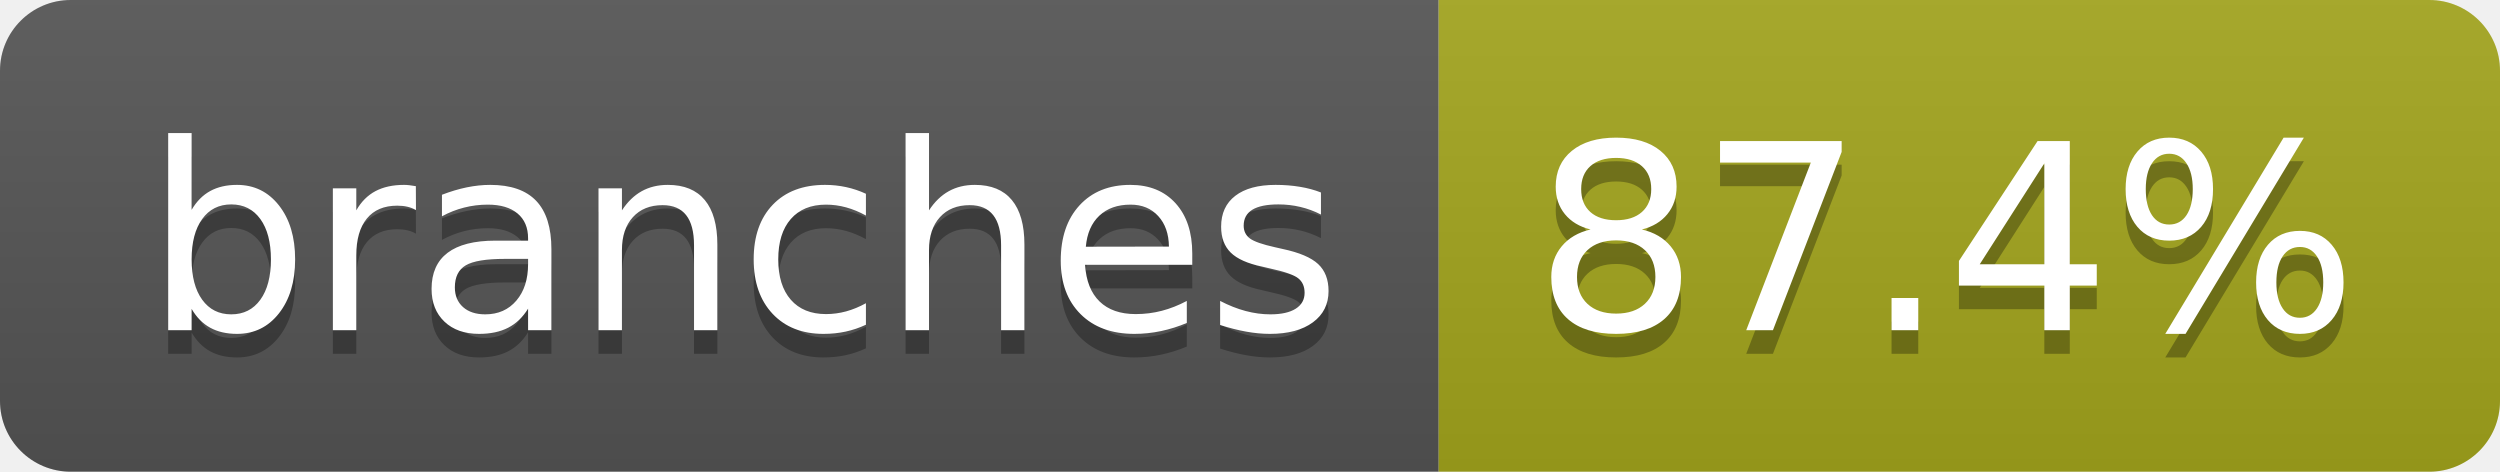
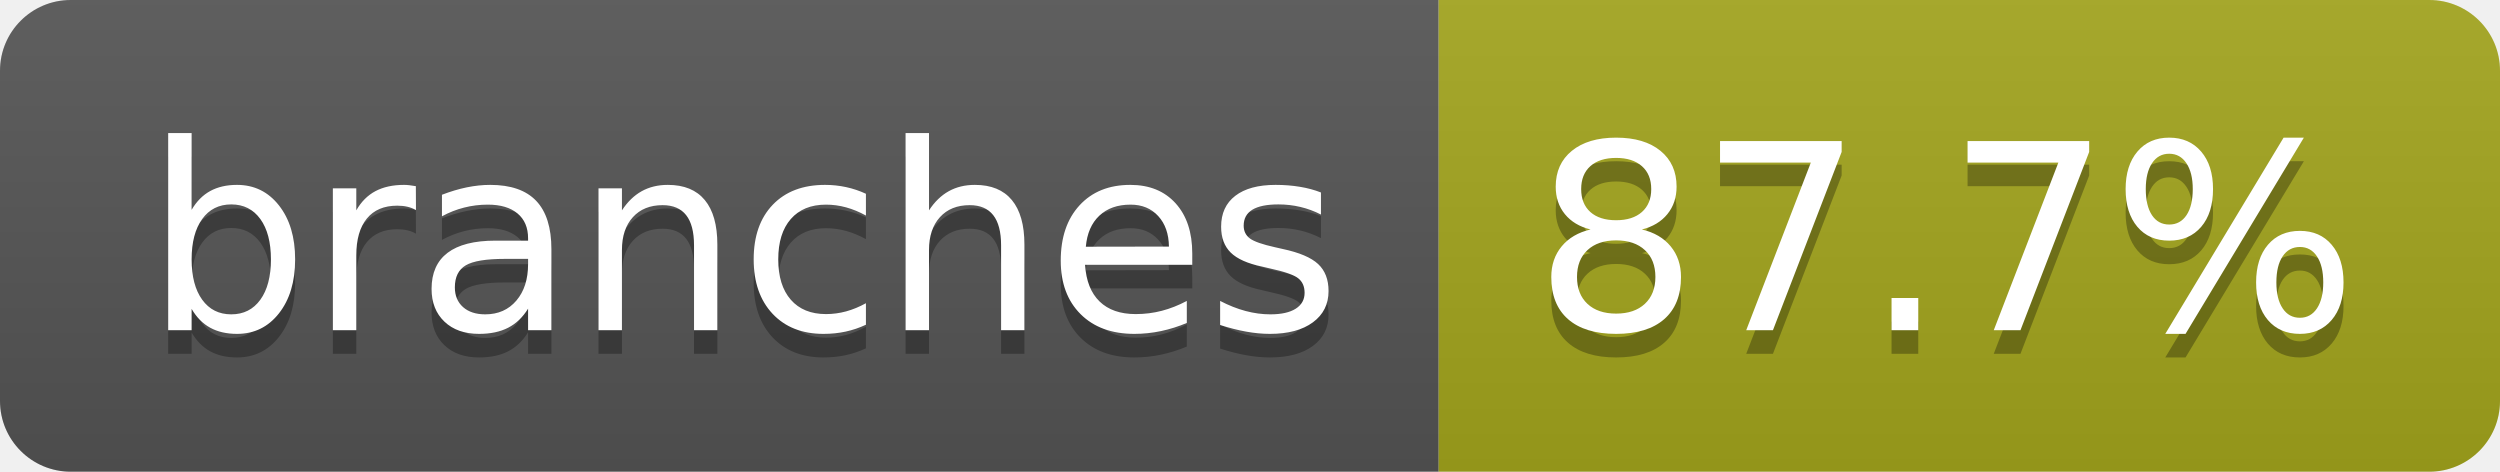
- <svg xmlns="http://www.w3.org/2000/svg" width="106" height="20" role="img" aria-label="branches: 87.4%">
+ <svg xmlns="http://www.w3.org/2000/svg" width="106" height="20" role="img" aria-label="branches: 87.7%">
  <linearGradient id="s" x2="0" y2="100%">
    <stop offset="0" stop-color="#bbb" stop-opacity=".1" />
    <stop offset="1" stop-opacity=".1" />
  </linearGradient>
  <clipPath id="r">
    <rect width="106" height="20" rx="3" fill="#fff" />
  </clipPath>
  <g clip-path="url(#r)">
    <rect width="61" height="20" fill="#555" />
    <rect x="61" width="45" height="20" fill="#a4a61d" />
    <rect width="106" height="20" fill="url(#s)" />
  </g>
  <g fill="#fff" text-anchor="middle" font-family="Verdana,Geneva,DejaVu Sans,sans-serif" text-rendering="geometricPrecision" font-size="110">
    <text aria-hidden="true" x="315" y="150" fill="#010101" fill-opacity=".3" transform="scale(.1)" textLength="507">branches</text>
    <text x="315" y="140" transform="scale(.1)" fill="#fff" textLength="507">branches</text>
-     <text aria-hidden="true" x="825" y="150" fill="#010101" fill-opacity=".3" transform="scale(.1)" textLength="350">87.4%</text>
-     <text x="825" y="140" transform="scale(.1)" fill="#fff" textLength="350">87.4%</text>
+     <text aria-hidden="true" x="825" y="150" fill="#010101" fill-opacity=".3" transform="scale(.1)" textLength="350">87.7%</text>
+     <text x="825" y="140" transform="scale(.1)" fill="#fff" textLength="350">87.7%</text>
  </g>
</svg>
